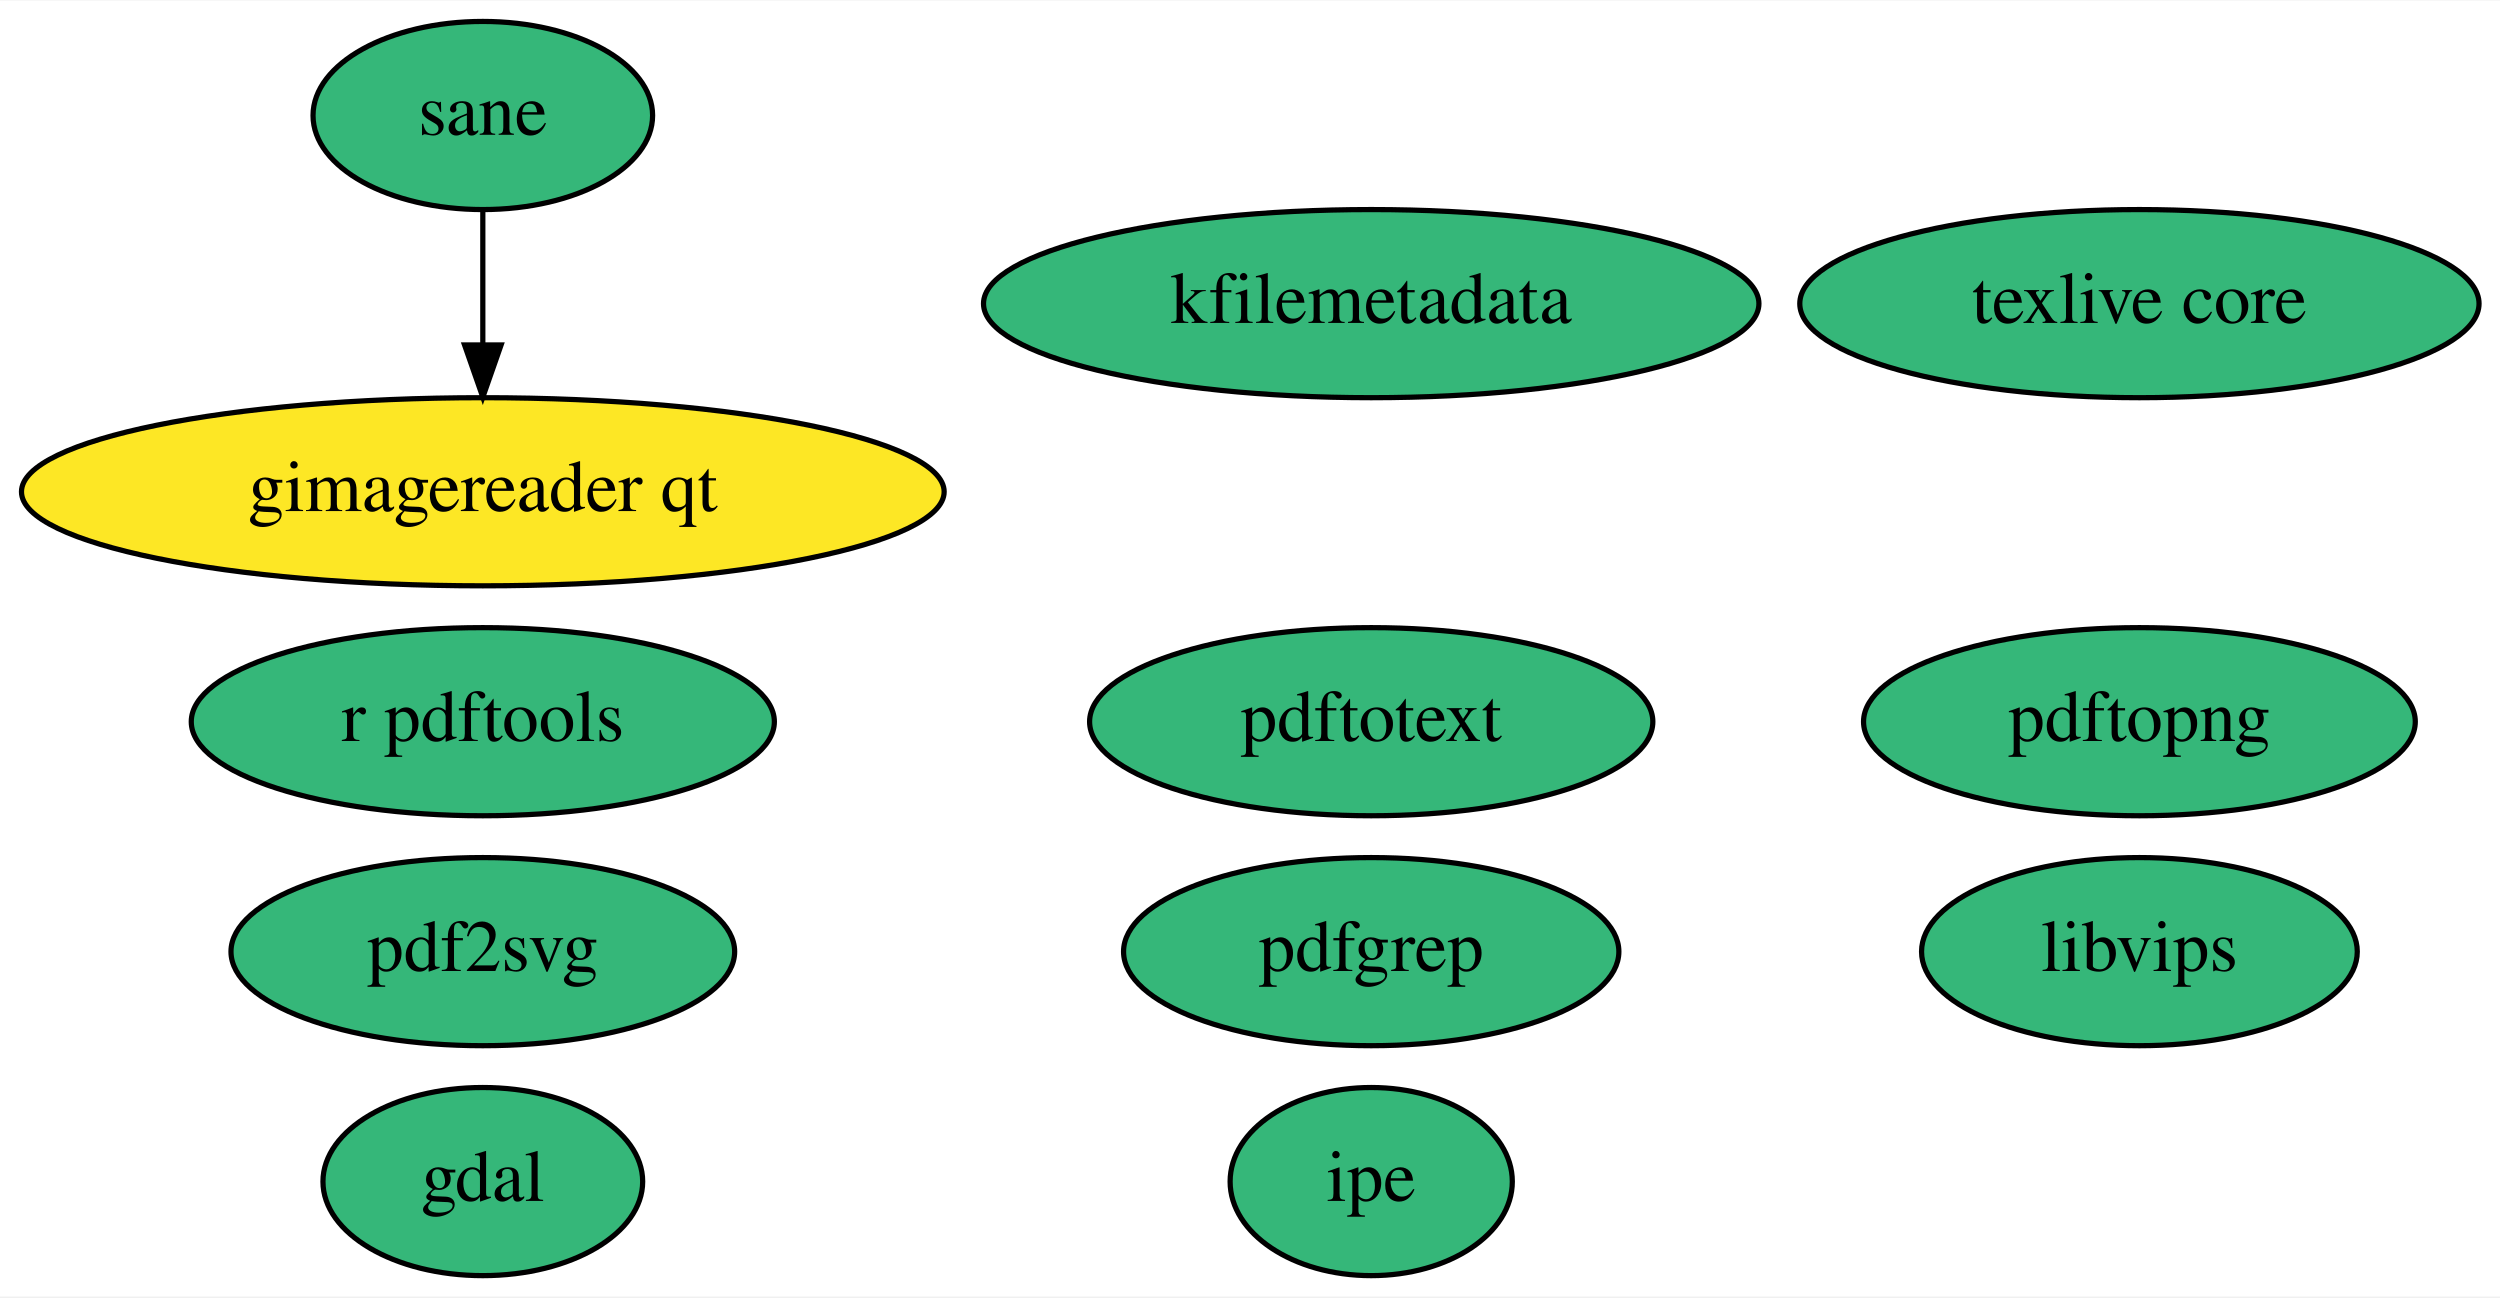
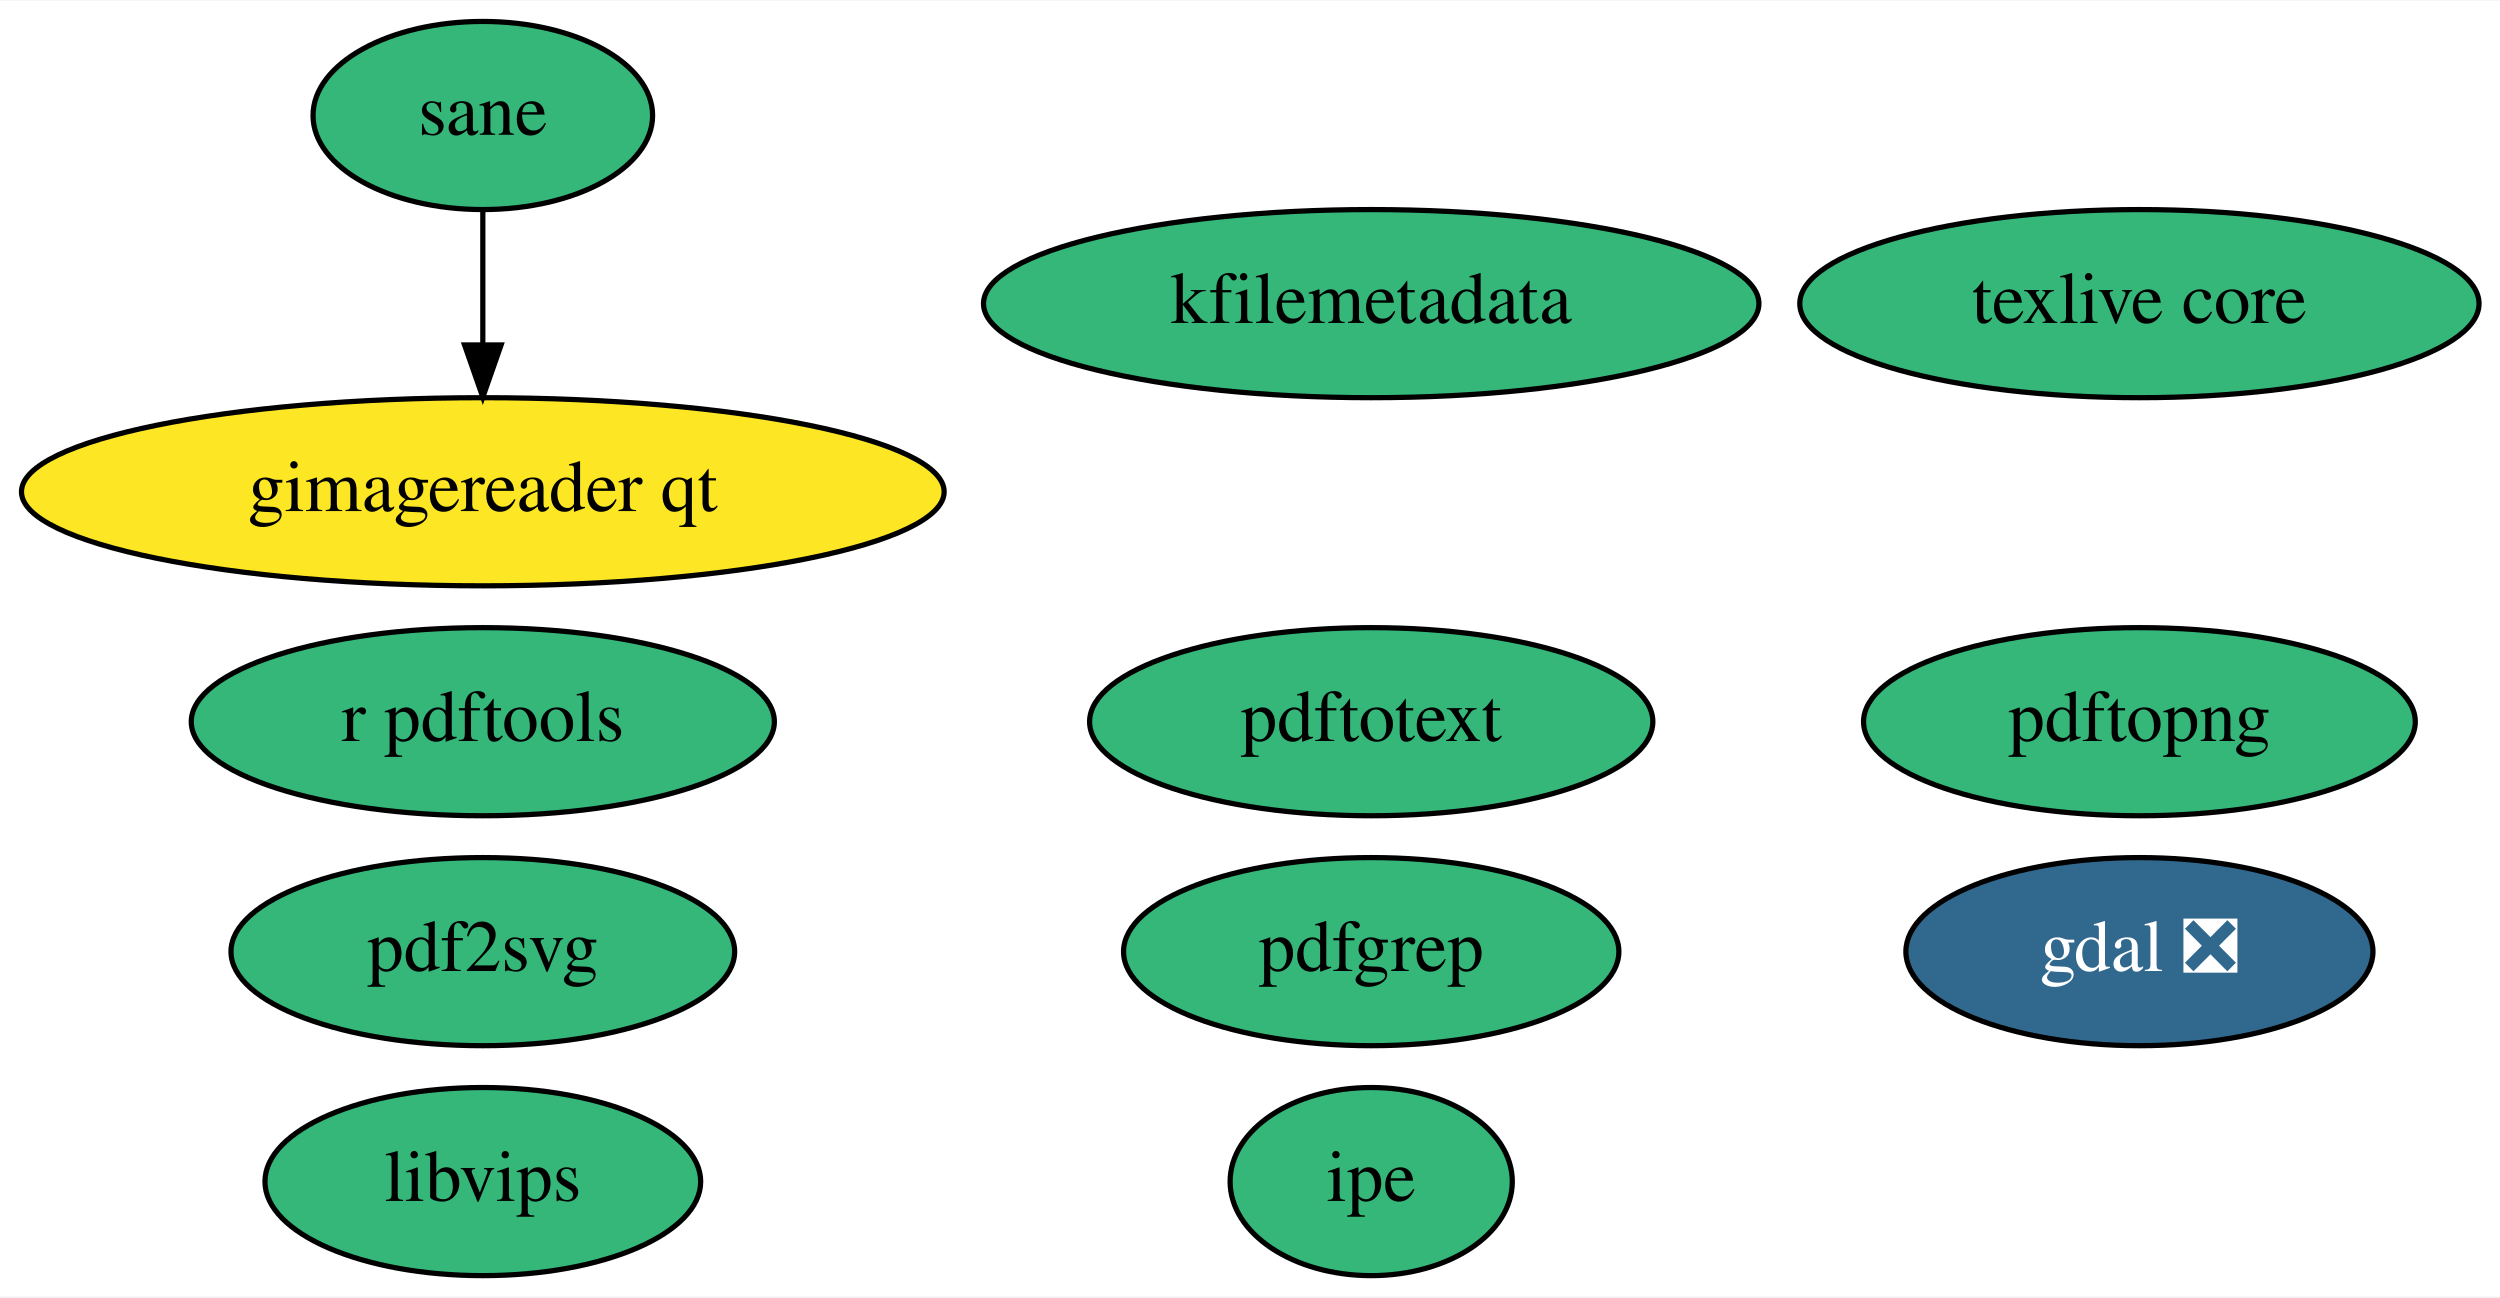
<svg xmlns="http://www.w3.org/2000/svg" xmlns:xlink="http://www.w3.org/1999/xlink" width="478pt" height="248pt" viewBox="0.00 0.00 478.39 248.00">
  <g id="graph0" class="graph" transform="scale(1 1) rotate(0) translate(4 244)">
    <polygon fill="white" stroke="none" points="-4,4 -4,-244 474.39,-244 474.39,4 -4,4" />
    <g id="node1" class="node">
      <g id="a_node1">
-         <a xlink:href="https://github.com/conda-forge/gdal-feedstock" xlink:title="gdal">
-           <ellipse fill="#35b779" stroke="black" cx="88.39" cy="-18" rx="30.59" ry="18" />
-           <text text-anchor="middle" x="88.39" y="-14.3" font-family="Times,serif" font-size="14.00">gdal</text>
+         <a xlink:href="https://github.com/conda-forge/gdal-feedstock/pull/701" xlink:title="gdal ❎">
+           <ellipse fill="#31688e" stroke="black" cx="405.39" cy="-62" rx="44.69" ry="18" />
+           <text text-anchor="middle" x="405.39" y="-58.3" font-family="Times,serif" font-size="14.00" fill="white">gdal ❎</text>
        </a>
      </g>
    </g>
    <g id="node2" class="node">
      <g id="a_node2">
        <a xlink:href="https://github.com/conda-forge/texlive-core-feedstock" xlink:title="texlive core">
          <ellipse fill="#35b779" stroke="black" cx="405.39" cy="-186" rx="64.99" ry="18" />
          <text text-anchor="middle" x="405.39" y="-182.3" font-family="Times,serif" font-size="14.00">texlive core</text>
        </a>
      </g>
    </g>
    <g id="node3" class="node">
      <g id="a_node3">
        <a xlink:href="https://github.com/conda-forge/r-pdftools-feedstock" xlink:title="r pdftools">
          <ellipse fill="#35b779" stroke="black" cx="88.39" cy="-106" rx="55.79" ry="18" />
          <text text-anchor="middle" x="88.39" y="-102.3" font-family="Times,serif" font-size="14.00">r pdftools</text>
        </a>
      </g>
    </g>
    <g id="node4" class="node">
      <g id="a_node4">
        <a xlink:href="https://github.com/conda-forge/libvips-feedstock" xlink:title="libvips">
-           <ellipse fill="#35b779" stroke="black" cx="405.39" cy="-62" rx="41.69" ry="18" />
-           <text text-anchor="middle" x="405.39" y="-58.3" font-family="Times,serif" font-size="14.00">libvips</text>
+           <ellipse fill="#35b779" stroke="black" cx="88.39" cy="-18" rx="41.69" ry="18" />
+           <text text-anchor="middle" x="88.39" y="-14.3" font-family="Times,serif" font-size="14.00">libvips</text>
        </a>
      </g>
    </g>
    <g id="node5" class="node">
      <g id="a_node5">
        <a xlink:href="https://github.com/conda-forge/kfilemetadata-feedstock" xlink:title="kfilemetadata">
          <ellipse fill="#35b779" stroke="black" cx="258.39" cy="-186" rx="74.19" ry="18" />
          <text text-anchor="middle" x="258.39" y="-182.3" font-family="Times,serif" font-size="14.00">kfilemetadata</text>
        </a>
      </g>
    </g>
    <g id="node6" class="node">
      <g id="a_node6">
        <a xlink:href="https://github.com/conda-forge/pdf2svg-feedstock" xlink:title="pdf2svg">
          <ellipse fill="#35b779" stroke="black" cx="88.39" cy="-62" rx="48.19" ry="18" />
          <text text-anchor="middle" x="88.39" y="-58.3" font-family="Times,serif" font-size="14.00">pdf2svg</text>
        </a>
      </g>
    </g>
    <g id="node7" class="node">
      <g id="a_node7">
        <a xlink:href="https://github.com/conda-forge/pdfgrep-feedstock" xlink:title="pdfgrep">
          <ellipse fill="#35b779" stroke="black" cx="258.39" cy="-62" rx="47.39" ry="18" />
          <text text-anchor="middle" x="258.39" y="-58.3" font-family="Times,serif" font-size="14.00">pdfgrep</text>
        </a>
      </g>
    </g>
    <g id="node8" class="node">
      <g id="a_node8">
        <a xlink:href="https://github.com/conda-forge/pdftotext-feedstock" xlink:title="pdftotext">
          <ellipse fill="#35b779" stroke="black" cx="258.39" cy="-106" rx="53.89" ry="18" />
          <text text-anchor="middle" x="258.39" y="-102.3" font-family="Times,serif" font-size="14.00">pdftotext</text>
        </a>
      </g>
    </g>
    <g id="node9" class="node">
      <g id="a_node9">
        <a xlink:href="https://github.com/conda-forge/ipe-feedstock" xlink:title="ipe">
          <ellipse fill="#35b779" stroke="black" cx="258.39" cy="-18" rx="27" ry="18" />
          <text text-anchor="middle" x="258.39" y="-14.3" font-family="Times,serif" font-size="14.00">ipe</text>
        </a>
      </g>
    </g>
    <g id="node10" class="node">
      <g id="a_node10">
        <a xlink:href="https://github.com/conda-forge/sane-feedstock" xlink:title="sane">
          <ellipse fill="#35b779" stroke="black" cx="88.39" cy="-222" rx="32.49" ry="18" />
          <text text-anchor="middle" x="88.39" y="-218.3" font-family="Times,serif" font-size="14.00">sane</text>
        </a>
      </g>
    </g>
    <g id="node11" class="node">
      <g id="a_node11">
        <a xlink:href="https://github.com/conda-forge/gimagereader-qt-feedstock" xlink:title="gimagereader qt">
          <ellipse fill="#fde725" stroke="black" cx="88.39" cy="-150" rx="88.28" ry="18" />
          <text text-anchor="middle" x="88.39" y="-146.3" font-family="Times,serif" font-size="14.00">gimagereader qt</text>
        </a>
      </g>
    </g>
    <g id="edge1" class="edge">
      <path fill="none" stroke="black" d="M88.39,-203.7C88.39,-195.98 88.39,-186.71 88.39,-178.11" />
      <polygon fill="black" stroke="black" points="91.89,-178.1 88.39,-168.1 84.89,-178.1 91.89,-178.1" />
    </g>
    <g id="node12" class="node">
      <g id="a_node12">
        <a xlink:href="https://github.com/conda-forge/pdftopng-feedstock" xlink:title="pdftopng">
          <ellipse fill="#35b779" stroke="black" cx="405.39" cy="-106" rx="52.79" ry="18" />
          <text text-anchor="middle" x="405.39" y="-102.3" font-family="Times,serif" font-size="14.00">pdftopng</text>
        </a>
      </g>
    </g>
  </g>
</svg>
